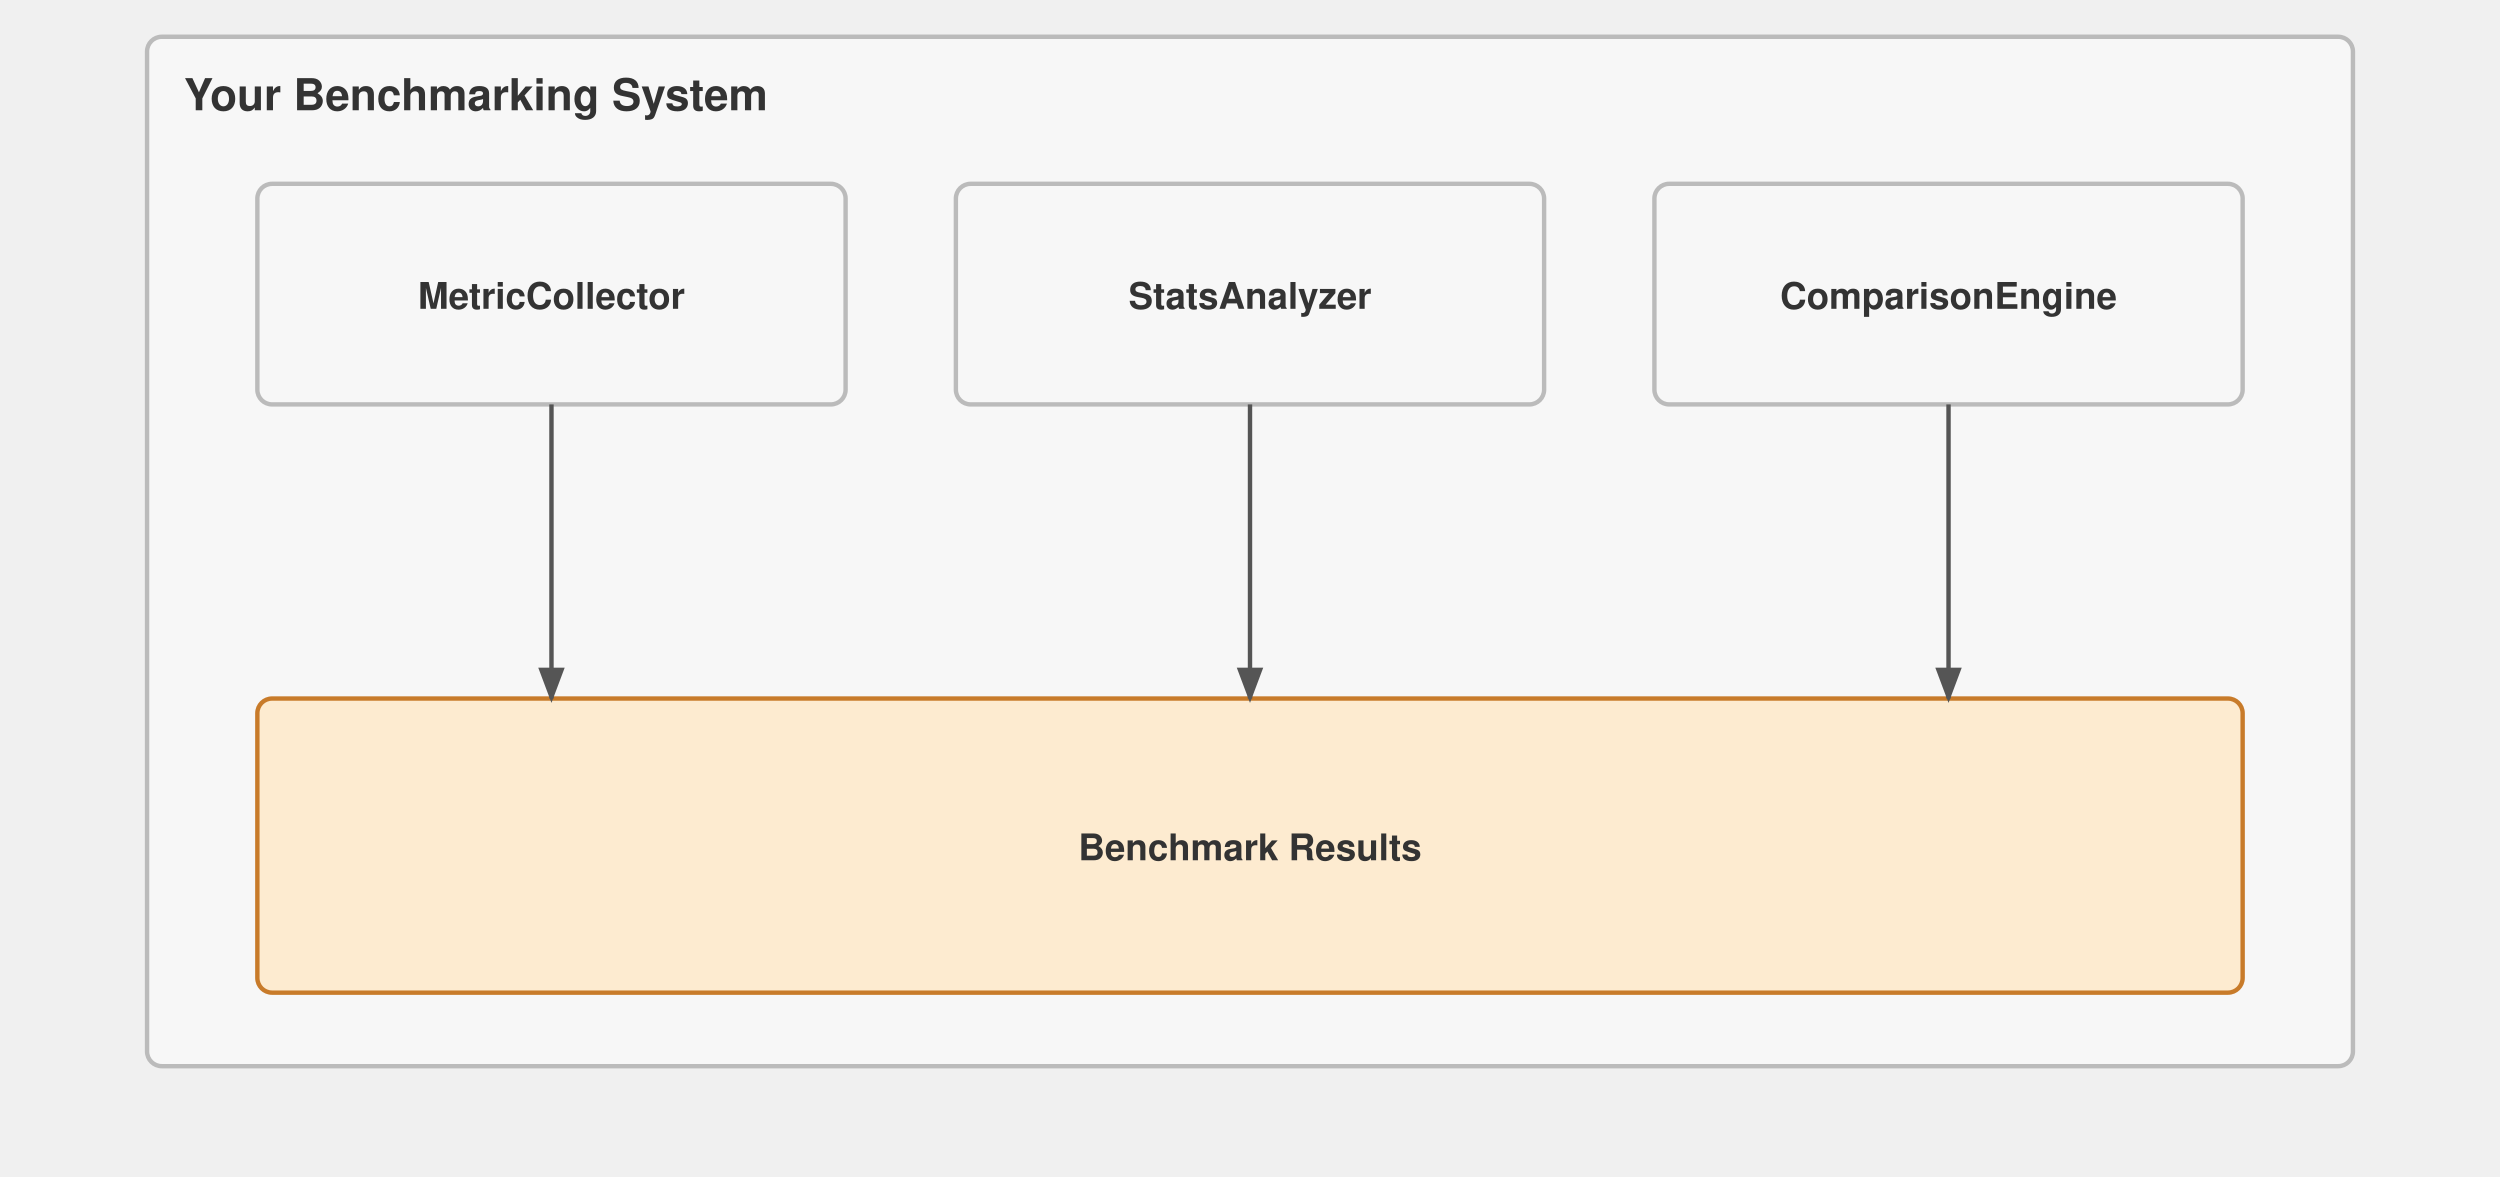
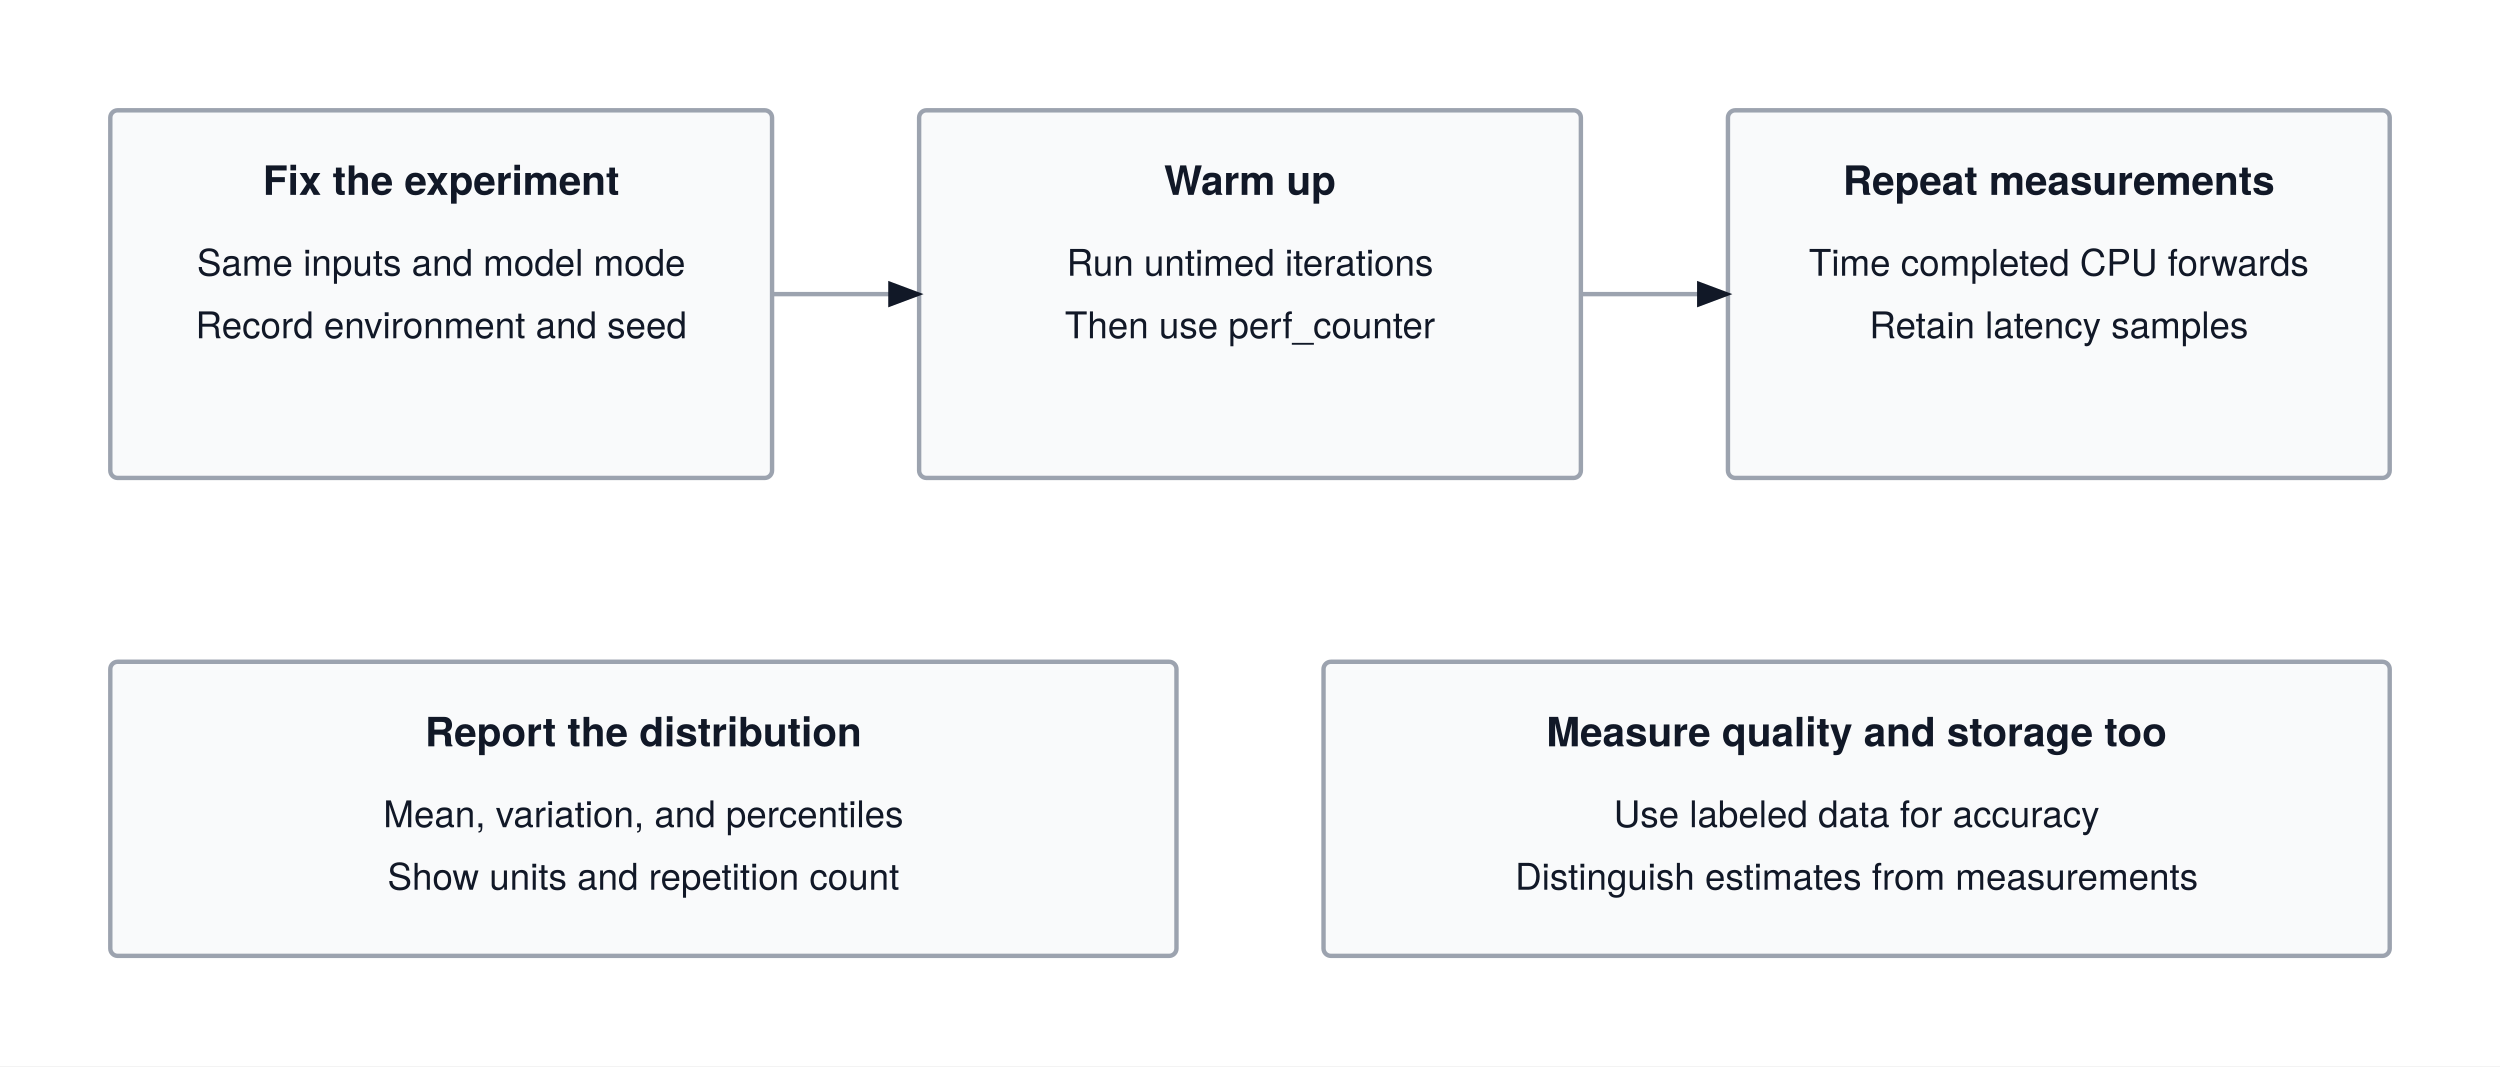
- <svg xmlns="http://www.w3.org/2000/svg" viewBox="0 0 680 320" font-family="Helvetica Neue, Helvetica, Arial, sans-serif">
+ <svg xmlns="http://www.w3.org/2000/svg" viewBox="0 0 680 290" font-family="'TeX Gyre Heros', -apple-system, BlinkMacSystemFont, 'Segoe UI', 'Helvetica Neue', Arial, sans-serif">
+   <rect width="680" height="290" fill="#ffffff" />
  <defs>
    <marker id="arrow" markerWidth="8" markerHeight="6" refX="7" refY="3" orient="auto">
-       <path d="M0,0 L8,3 L0,6 Z" fill="#555" />
+       <polygon points="0 0, 8 3, 0 6" fill="#111827" />
    </marker>
  </defs>
-   <g transform="translate(0,-50)">
-     <rect x="40" y="60" width="600" height="280" fill="#f7f7f7" stroke="#bbb" stroke-width="1.2" rx="4" />
-     <text x="50" y="80" font-size="12" font-weight="700" fill="#333">Your Benchmarking System</text>
-     <rect x="70" y="100" width="160" height="60" fill="#f7f7f7" stroke="#bbb" stroke-width="1.2" rx="4" />
-     <text x="150.0" y="134.0" text-anchor="middle" font-size="10" font-weight="700" fill="#333">MetricCollector</text>
-     <rect x="260" y="100" width="160" height="60" fill="#f7f7f7" stroke="#bbb" stroke-width="1.2" rx="4" />
-     <text x="340.0" y="134.0" text-anchor="middle" font-size="10" font-weight="700" fill="#333">StatsAnalyzer</text>
-     <rect x="450" y="100" width="160" height="60" fill="#f7f7f7" stroke="#bbb" stroke-width="1.2" rx="4" />
-     <text x="530.0" y="134.0" text-anchor="middle" font-size="10" font-weight="700" fill="#333">ComparisonEngine</text>
-     <rect x="70" y="240" width="540" height="80" fill="#fdebd0" stroke="#c87b2a" stroke-width="1.2" rx="4" />
-     <text x="340.0" y="284.0" text-anchor="middle" font-size="10" font-weight="700" fill="#333">Benchmark Results</text>
-     <path d="M150 160 V240" stroke="#555" stroke-width="1.2" fill="none" marker-end="url(#arrow)" />
-     <path d="M340 160 V240" stroke="#555" stroke-width="1.2" fill="none" marker-end="url(#arrow)" />
-     <path d="M530 160 V240" stroke="#555" stroke-width="1.2" fill="none" marker-end="url(#arrow)" />
-   </g>
+   <rect x="30" y="30" width="180" height="100" rx="2" fill="#F9FAFB" stroke="#9ca3af" stroke-width="1.2" />
+   <text x="120.0" y="53" text-anchor="middle" font-size="11" font-weight="700" fill="#111827">Fix the experiment</text>
+   <text x="120.0" y="75" text-anchor="middle" font-size="10" font-weight="400" fill="#111827">Same inputs and model mode</text>
+   <text x="120.0" y="92" text-anchor="middle" font-size="10" font-weight="400" fill="#111827">Record environment and seed</text>
+   <rect x="250" y="30" width="180" height="100" rx="2" fill="#F9FAFB" stroke="#9ca3af" stroke-width="1.2" />
+   <text x="340.0" y="53" text-anchor="middle" font-size="11" font-weight="700" fill="#111827">Warm up</text>
+   <text x="340.0" y="75" text-anchor="middle" font-size="10" font-weight="400" fill="#111827">Run untimed iterations</text>
+   <text x="340.0" y="92" text-anchor="middle" font-size="10" font-weight="400" fill="#111827">Then use perf_counter</text>
+   <rect x="470" y="30" width="180" height="100" rx="2" fill="#F9FAFB" stroke="#9ca3af" stroke-width="1.2" />
+   <text x="560.0" y="53" text-anchor="middle" font-size="11" font-weight="700" fill="#111827">Repeat measurements</text>
+   <text x="560.0" y="75" text-anchor="middle" font-size="10" font-weight="400" fill="#111827">Time completed CPU forwards</text>
+   <text x="560.0" y="92" text-anchor="middle" font-size="10" font-weight="400" fill="#111827">Retain latency samples</text>
+   <path d="M 210 80 H 250 V 80" fill="none" stroke="#9ca3af" stroke-width="1.2" marker-end="url(#arrow)" />
+   <path d="M 430 80 H 470 V 80" fill="none" stroke="#9ca3af" stroke-width="1.2" marker-end="url(#arrow)" />
+   <rect x="30" y="180" width="290" height="80" rx="2" fill="#F9FAFB" stroke="#9ca3af" stroke-width="1.2" />
+   <text x="175.0" y="203" text-anchor="middle" font-size="11" font-weight="700" fill="#111827">Report the distribution</text>
+   <text x="175.0" y="225" text-anchor="middle" font-size="10" font-weight="400" fill="#111827">Mean, variation, and percentiles</text>
+   <text x="175.0" y="242" text-anchor="middle" font-size="10" font-weight="400" fill="#111827">Show units and repetition count</text>
+   <rect x="360" y="180" width="290" height="80" rx="2" fill="#F9FAFB" stroke="#9ca3af" stroke-width="1.2" />
+   <text x="505.0" y="203" text-anchor="middle" font-size="11" font-weight="700" fill="#111827">Measure quality and storage too</text>
+   <text x="505.0" y="225" text-anchor="middle" font-size="10" font-weight="400" fill="#111827">Use labeled data for accuracy</text>
+   <text x="505.0" y="242" text-anchor="middle" font-size="10" font-weight="400" fill="#111827">Distinguish estimates from measurements</text>
</svg>
